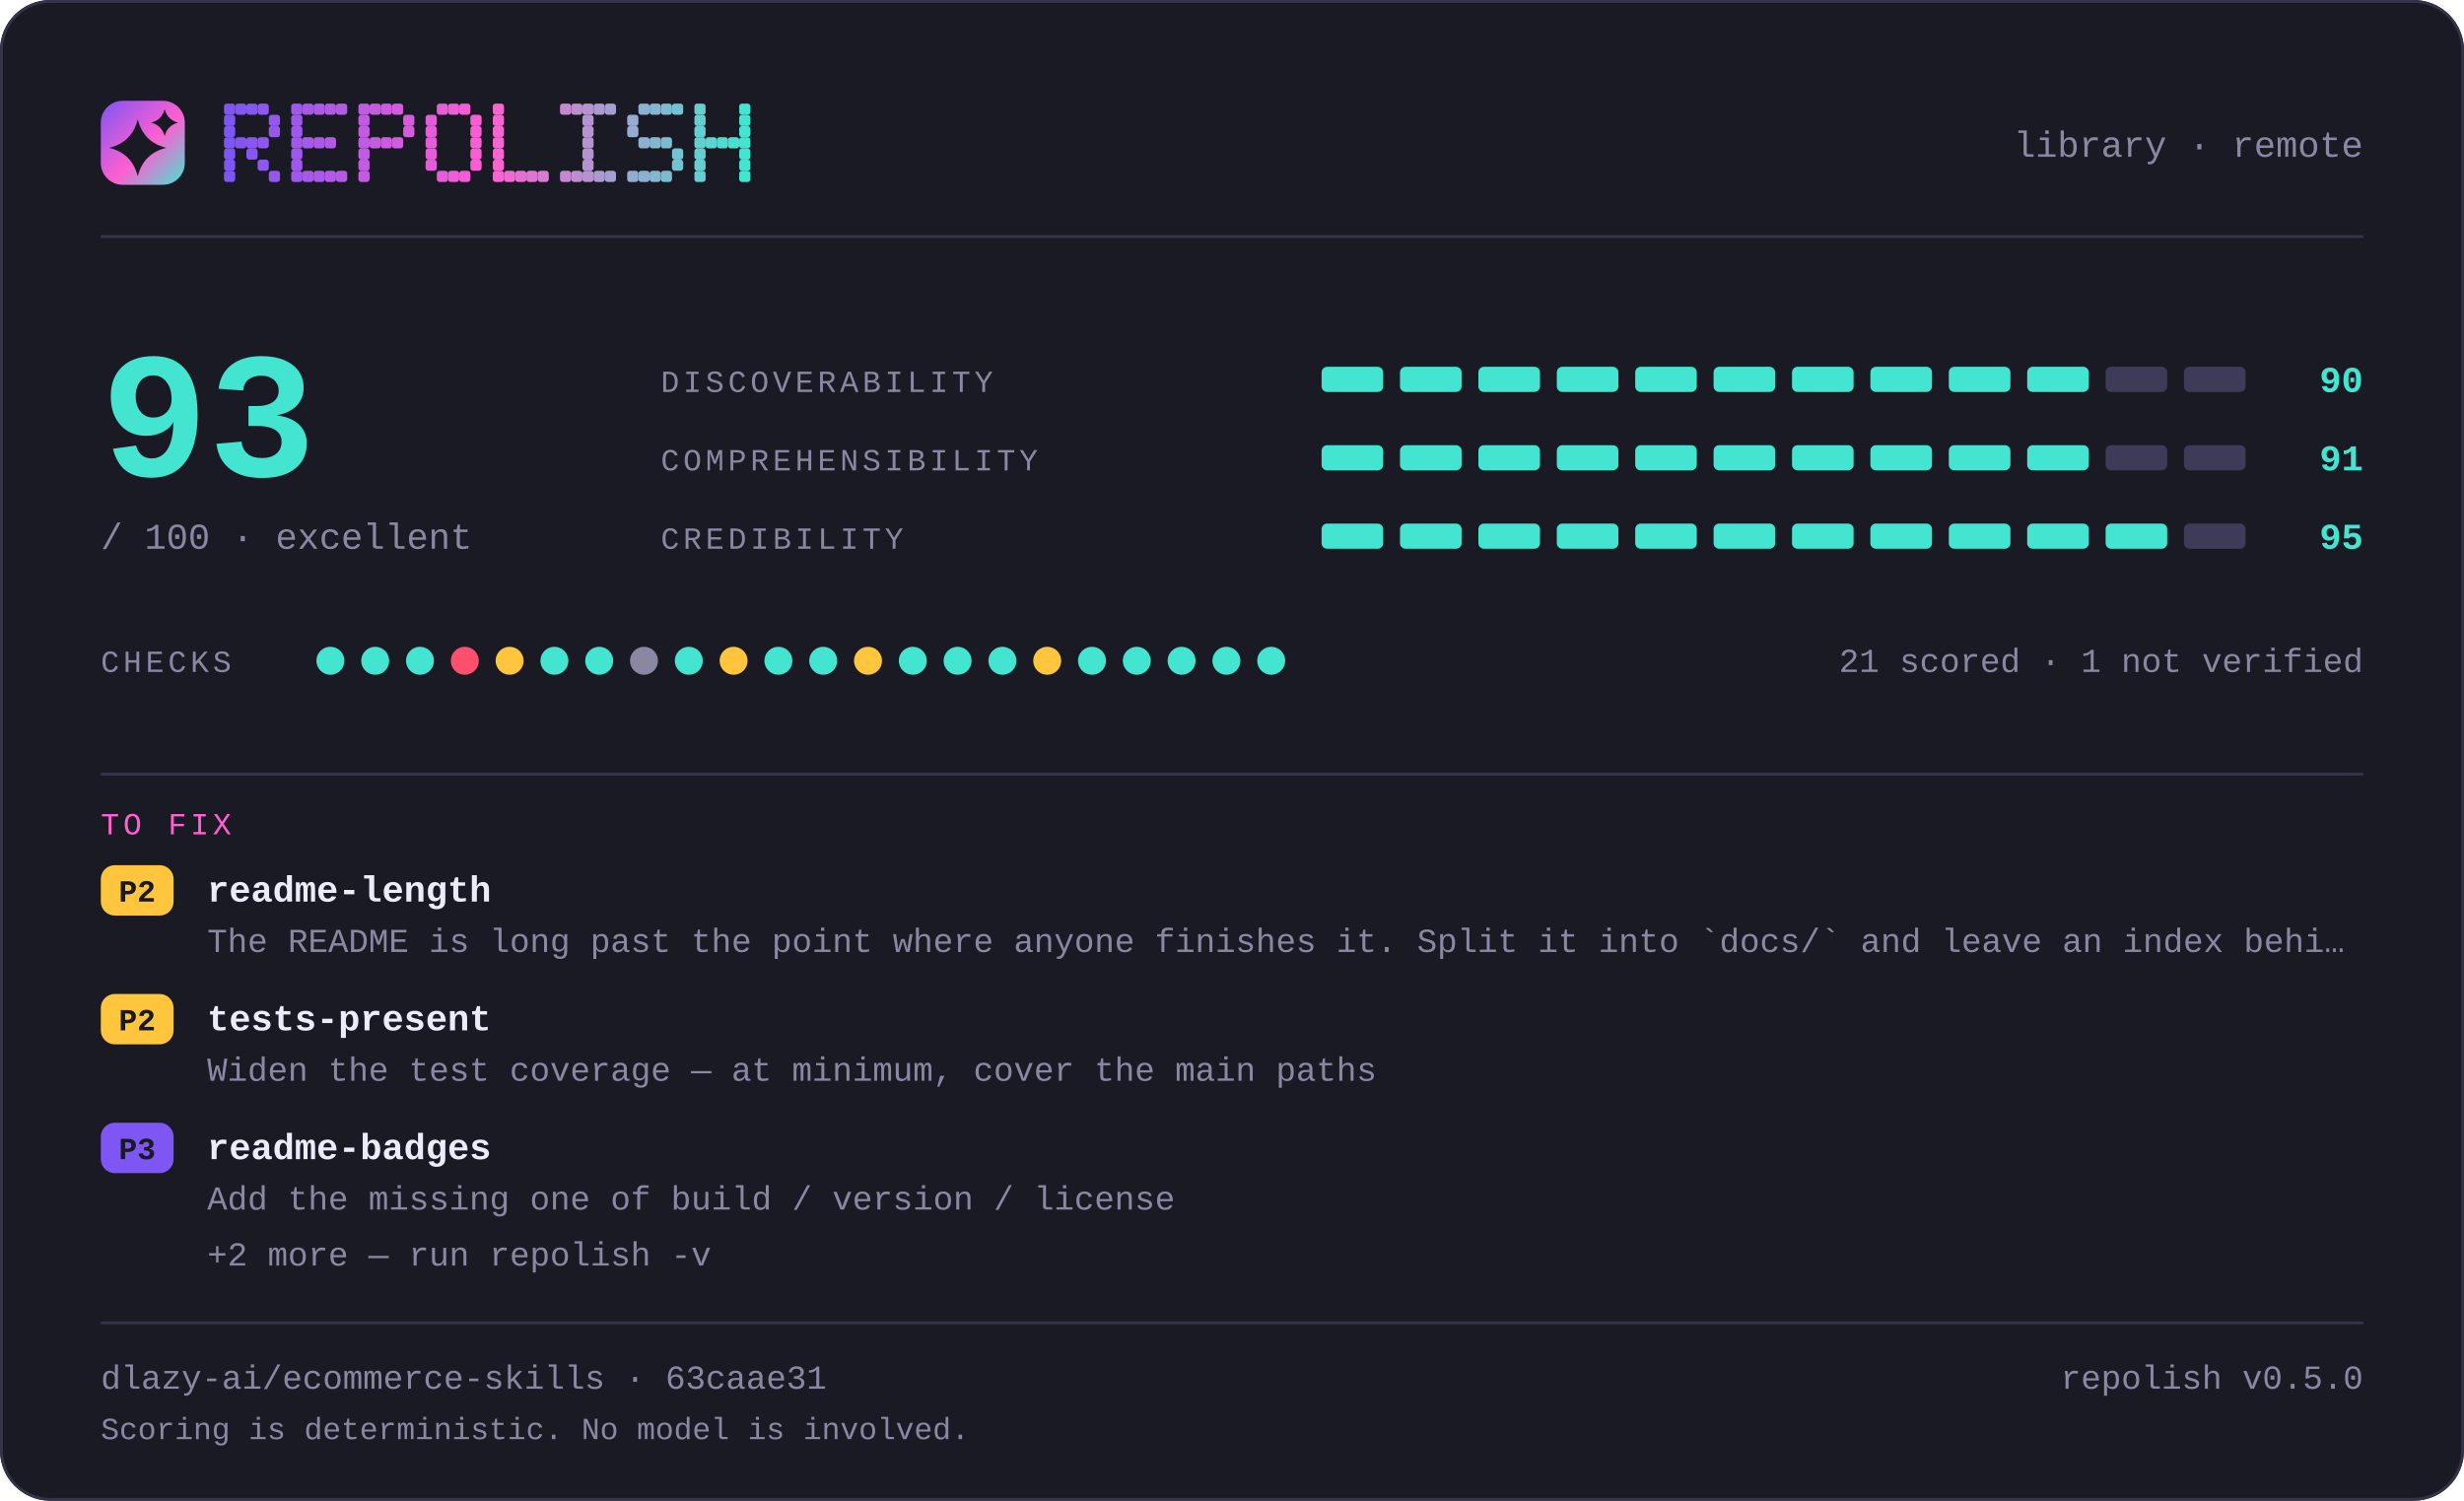
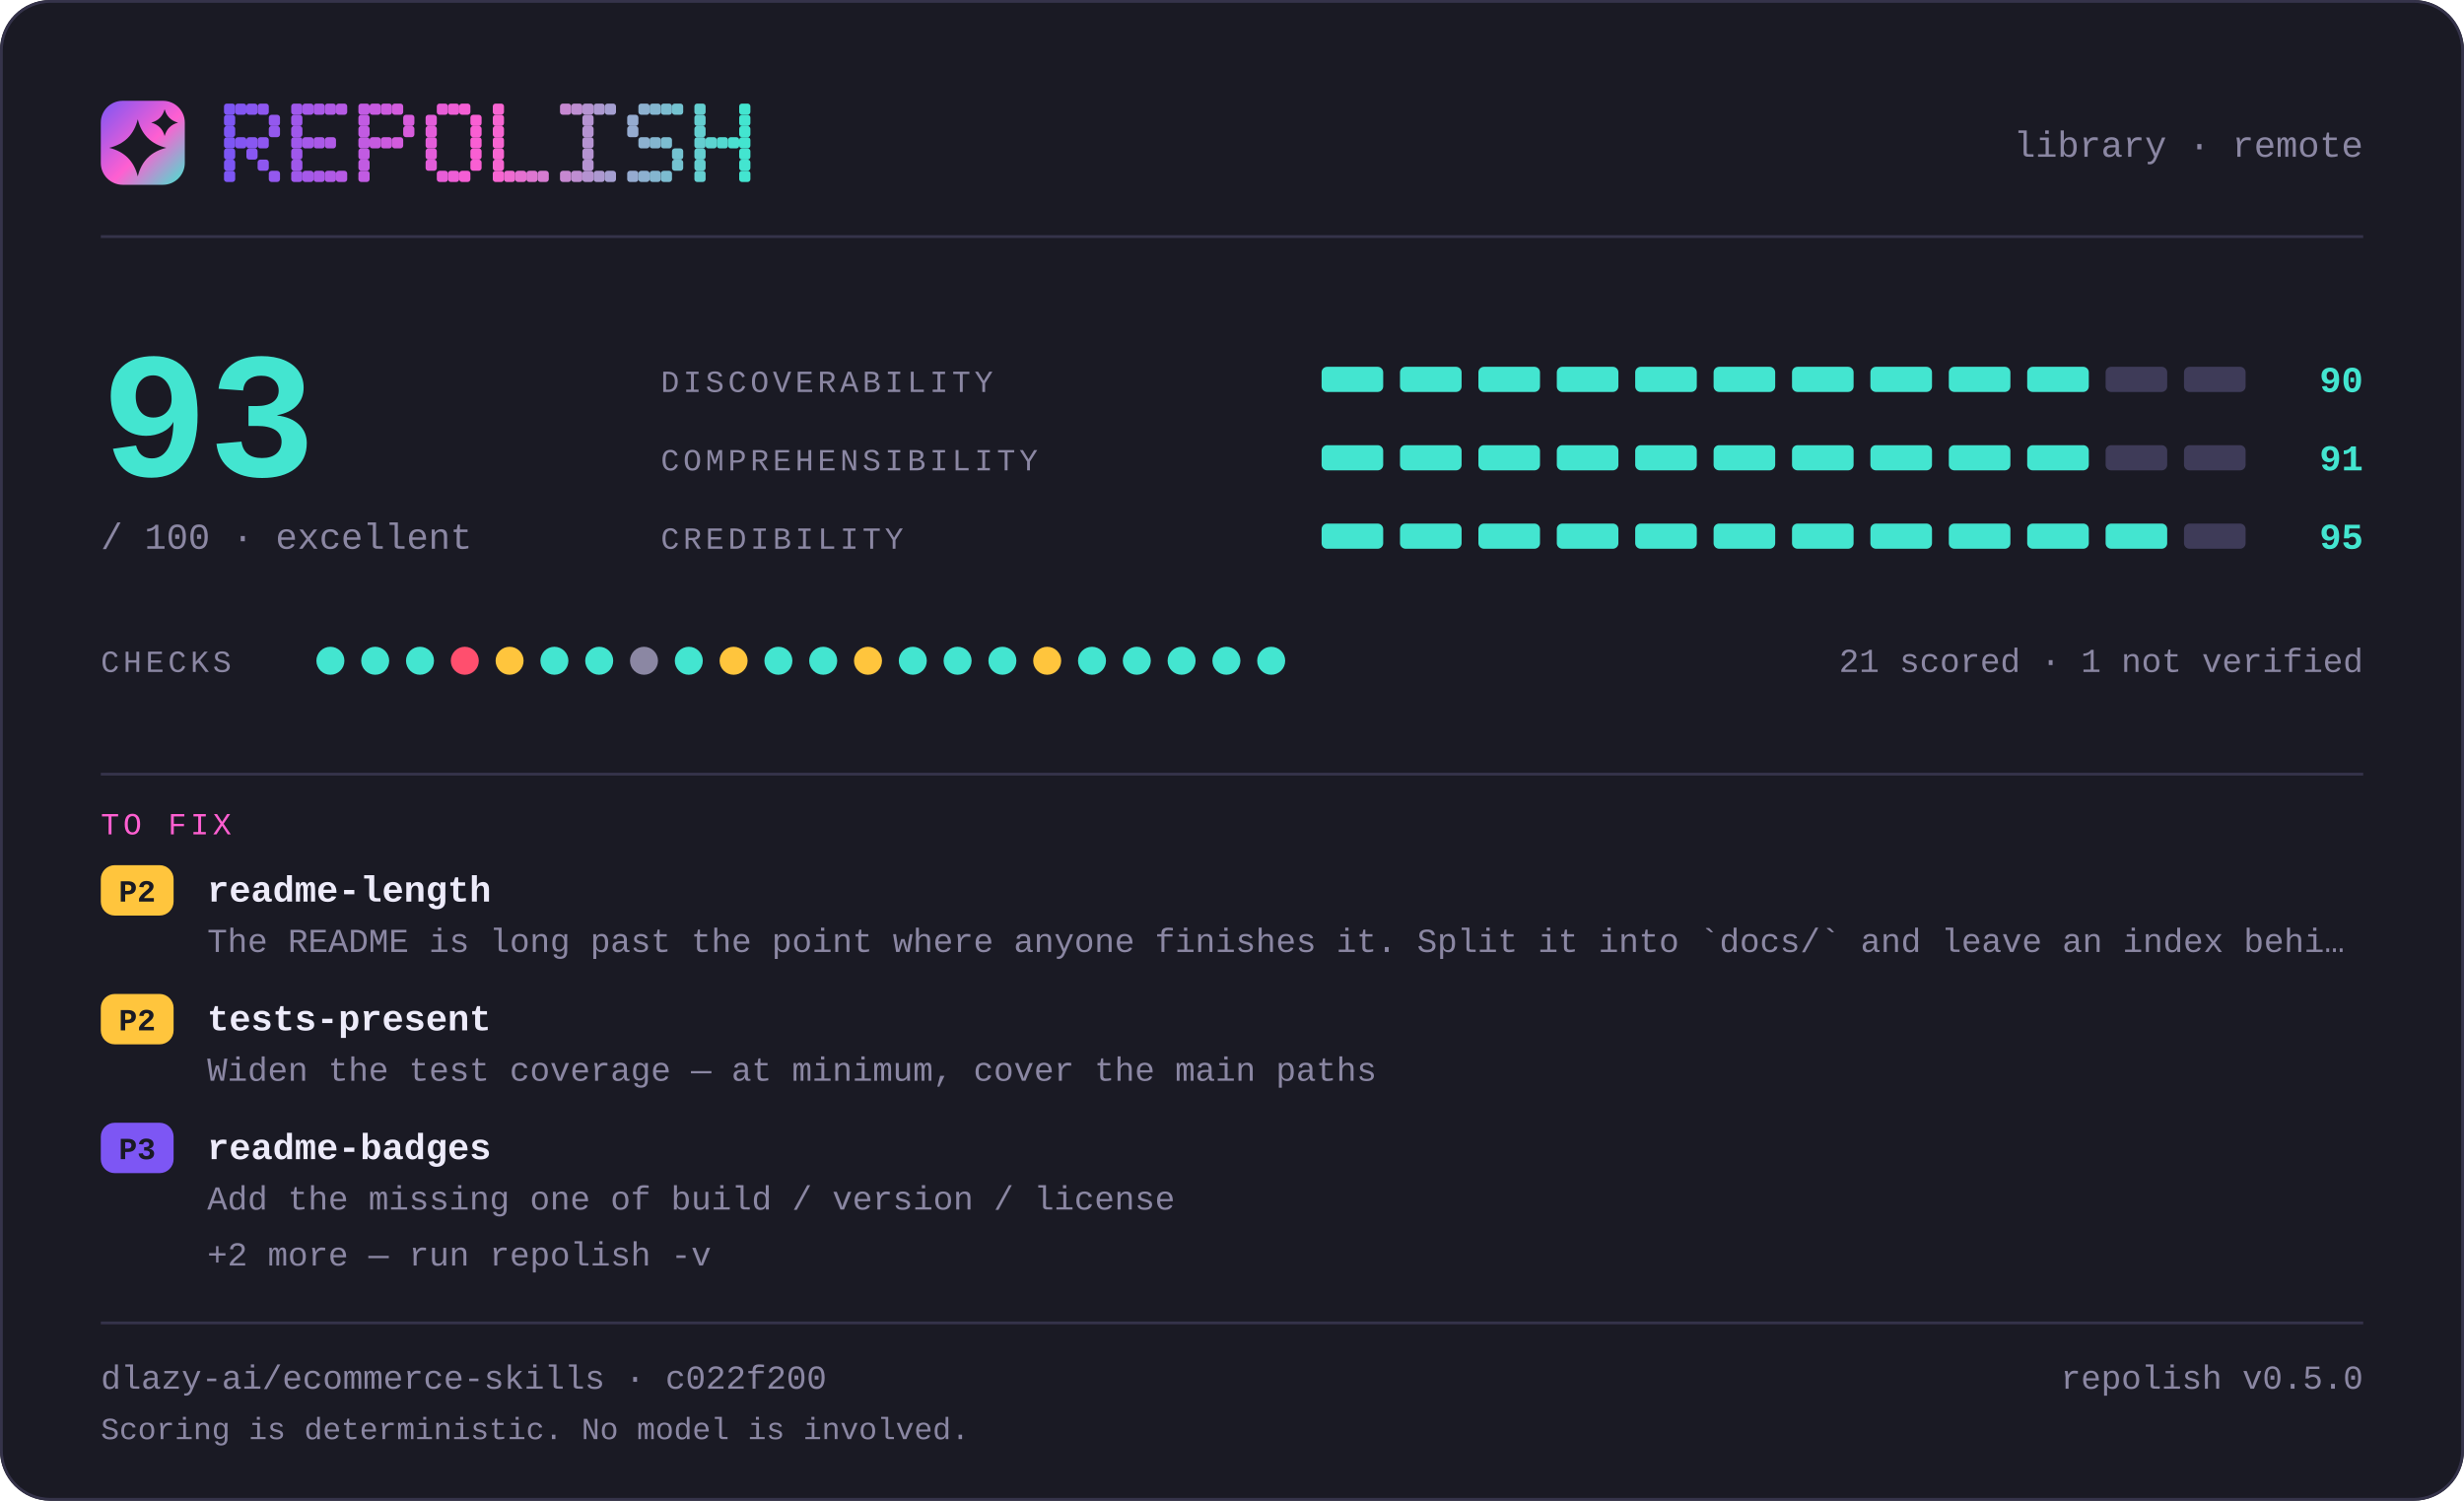
<svg xmlns="http://www.w3.org/2000/svg" width="880" height="536" viewBox="0 0 880 536" lang="en" role="img" aria-label="repolish report card — 93 out of 100">
  <defs>
    <linearGradient id="brand" x1="0" y1="0" x2="1" y2="1">
      <stop offset="0" stop-color="#7d56f4" />
      <stop offset="0.55" stop-color="#ff5fd1" />
      <stop offset="1" stop-color="#43e5d0" />
    </linearGradient>
  </defs>
  <style>
    .t { font-family: ui-monospace, SFMono-Regular, "SF Mono", Menlo, Consolas, "Liberation Mono", "Noto Sans Mono CJK SC", "Noto Sans Mono CJK JP", "Microsoft YaHei", "Hiragino Sans", "Yu Gothic", monospace; }
  </style>
  <rect x="0" y="0" width="880" height="536" rx="18.0" fill="#1a1a24" />
  <rect x="0.5" y="0.5" width="879" height="535" rx="17.5" fill="none" stroke="#35334a" />
  <rect x="36" y="36" width="30" height="30" rx="7.8" fill="url(#brand)" />
  <path d="M49.2 42.6Q51.2 50.8 59.4 52.8Q51.2 54.8 49.2 63.0Q47.2 54.8 39.0 52.8Q47.2 50.8 49.2 42.6Z" fill="#1a1a24" />
  <path d="M58.8 39.0Q59.8 42.8 63.6 43.8Q59.8 44.8 58.8 48.6Q57.8 44.8 54.0 43.8Q57.8 42.8 58.8 39.0Z" fill="#1a1a24" />
  <g fill="#7d56f4">
    <rect x="80" y="37" width="4" height="4" rx="1" />
    <rect x="80" y="41" width="4" height="4" rx="1" />
    <rect x="80" y="45" width="4" height="4" rx="1" />
    <rect x="80" y="49" width="4" height="4" rx="1" />
    <rect x="80" y="53" width="4" height="4" rx="1" />
    <rect x="80" y="57" width="4" height="4" rx="1" />
    <rect x="80" y="61" width="4" height="4" rx="1" />
  </g>
  <g fill="#8356f2">
    <rect x="84" y="37" width="4" height="4" rx="1" />
    <rect x="84" y="49" width="4" height="4" rx="1" />
  </g>
  <g fill="#8857f1">
    <rect x="88" y="37" width="4" height="4" rx="1" />
    <rect x="88" y="49" width="4" height="4" rx="1" />
    <rect x="88" y="53" width="4" height="4" rx="1" />
  </g>
  <g fill="#8e57ef">
    <rect x="92" y="37" width="4" height="4" rx="1" />
    <rect x="92" y="49" width="4" height="4" rx="1" />
    <rect x="92" y="57" width="4" height="4" rx="1" />
  </g>
  <g fill="#9458ee">
    <rect x="96" y="41" width="4" height="4" rx="1" />
    <rect x="96" y="45" width="4" height="4" rx="1" />
    <rect x="96" y="61" width="4" height="4" rx="1" />
  </g>
  <g fill="#9f58eb">
    <rect x="104" y="37" width="4" height="4" rx="1" />
    <rect x="104" y="41" width="4" height="4" rx="1" />
    <rect x="104" y="45" width="4" height="4" rx="1" />
    <rect x="104" y="49" width="4" height="4" rx="1" />
    <rect x="104" y="53" width="4" height="4" rx="1" />
    <rect x="104" y="57" width="4" height="4" rx="1" />
    <rect x="104" y="61" width="4" height="4" rx="1" />
  </g>
  <g fill="#a559e9">
    <rect x="108" y="37" width="4" height="4" rx="1" />
    <rect x="108" y="49" width="4" height="4" rx="1" />
    <rect x="108" y="61" width="4" height="4" rx="1" />
  </g>
  <g fill="#aa59e8">
    <rect x="112" y="37" width="4" height="4" rx="1" />
    <rect x="112" y="49" width="4" height="4" rx="1" />
    <rect x="112" y="61" width="4" height="4" rx="1" />
  </g>
  <g fill="#b05ae6">
    <rect x="116" y="37" width="4" height="4" rx="1" />
    <rect x="116" y="49" width="4" height="4" rx="1" />
    <rect x="116" y="61" width="4" height="4" rx="1" />
  </g>
  <g fill="#b65ae5">
    <rect x="120" y="37" width="4" height="4" rx="1" />
    <rect x="120" y="61" width="4" height="4" rx="1" />
  </g>
  <g fill="#c15be2">
    <rect x="128" y="37" width="4" height="4" rx="1" />
    <rect x="128" y="41" width="4" height="4" rx="1" />
    <rect x="128" y="45" width="4" height="4" rx="1" />
    <rect x="128" y="49" width="4" height="4" rx="1" />
    <rect x="128" y="53" width="4" height="4" rx="1" />
    <rect x="128" y="57" width="4" height="4" rx="1" />
    <rect x="128" y="61" width="4" height="4" rx="1" />
  </g>
  <g fill="#c65be0">
    <rect x="132" y="37" width="4" height="4" rx="1" />
    <rect x="132" y="49" width="4" height="4" rx="1" />
  </g>
  <g fill="#cc5bdf">
    <rect x="136" y="37" width="4" height="4" rx="1" />
    <rect x="136" y="49" width="4" height="4" rx="1" />
  </g>
  <g fill="#d25cdd">
    <rect x="140" y="37" width="4" height="4" rx="1" />
    <rect x="140" y="49" width="4" height="4" rx="1" />
  </g>
  <g fill="#d75cdc">
    <rect x="144" y="41" width="4" height="4" rx="1" />
    <rect x="144" y="45" width="4" height="4" rx="1" />
  </g>
  <g fill="#e35dd9">
    <rect x="152" y="41" width="4" height="4" rx="1" />
    <rect x="152" y="45" width="4" height="4" rx="1" />
    <rect x="152" y="49" width="4" height="4" rx="1" />
    <rect x="152" y="53" width="4" height="4" rx="1" />
    <rect x="152" y="57" width="4" height="4" rx="1" />
  </g>
  <g fill="#e85dd7">
    <rect x="156" y="37" width="4" height="4" rx="1" />
    <rect x="156" y="61" width="4" height="4" rx="1" />
  </g>
  <g fill="#ee5ed6">
    <rect x="160" y="37" width="4" height="4" rx="1" />
    <rect x="160" y="61" width="4" height="4" rx="1" />
  </g>
  <g fill="#f45ed4">
    <rect x="164" y="37" width="4" height="4" rx="1" />
    <rect x="164" y="61" width="4" height="4" rx="1" />
  </g>
  <g fill="#f95fd3">
    <rect x="168" y="41" width="4" height="4" rx="1" />
    <rect x="168" y="45" width="4" height="4" rx="1" />
    <rect x="168" y="49" width="4" height="4" rx="1" />
    <rect x="168" y="53" width="4" height="4" rx="1" />
    <rect x="168" y="57" width="4" height="4" rx="1" />
  </g>
  <g fill="#f765d1">
    <rect x="176" y="37" width="4" height="4" rx="1" />
    <rect x="176" y="41" width="4" height="4" rx="1" />
    <rect x="176" y="45" width="4" height="4" rx="1" />
    <rect x="176" y="49" width="4" height="4" rx="1" />
    <rect x="176" y="53" width="4" height="4" rx="1" />
    <rect x="176" y="57" width="4" height="4" rx="1" />
    <rect x="176" y="61" width="4" height="4" rx="1" />
  </g>
  <g fill="#ef6bd1">
    <rect x="180" y="61" width="4" height="4" rx="1" />
  </g>
  <g fill="#e670d1">
    <rect x="184" y="61" width="4" height="4" rx="1" />
  </g>
  <g fill="#de76d1">
    <rect x="188" y="61" width="4" height="4" rx="1" />
  </g>
  <g fill="#d67cd1">
    <rect x="192" y="61" width="4" height="4" rx="1" />
  </g>
  <g fill="#c688d1">
    <rect x="200" y="37" width="4" height="4" rx="1" />
    <rect x="200" y="61" width="4" height="4" rx="1" />
  </g>
  <g fill="#be8ed1">
    <rect x="204" y="37" width="4" height="4" rx="1" />
    <rect x="204" y="61" width="4" height="4" rx="1" />
  </g>
  <g fill="#b593d1">
    <rect x="208" y="37" width="4" height="4" rx="1" />
    <rect x="208" y="41" width="4" height="4" rx="1" />
    <rect x="208" y="45" width="4" height="4" rx="1" />
    <rect x="208" y="49" width="4" height="4" rx="1" />
    <rect x="208" y="53" width="4" height="4" rx="1" />
    <rect x="208" y="57" width="4" height="4" rx="1" />
    <rect x="208" y="61" width="4" height="4" rx="1" />
  </g>
  <g fill="#ad99d1">
    <rect x="212" y="37" width="4" height="4" rx="1" />
    <rect x="212" y="61" width="4" height="4" rx="1" />
  </g>
  <g fill="#a59fd1">
    <rect x="216" y="37" width="4" height="4" rx="1" />
    <rect x="216" y="61" width="4" height="4" rx="1" />
  </g>
  <g fill="#95abd0">
    <rect x="224" y="41" width="4" height="4" rx="1" />
    <rect x="224" y="45" width="4" height="4" rx="1" />
    <rect x="224" y="61" width="4" height="4" rx="1" />
  </g>
  <g fill="#8db1d0">
    <rect x="228" y="37" width="4" height="4" rx="1" />
    <rect x="228" y="49" width="4" height="4" rx="1" />
    <rect x="228" y="61" width="4" height="4" rx="1" />
  </g>
  <g fill="#84b6d0">
    <rect x="232" y="37" width="4" height="4" rx="1" />
    <rect x="232" y="49" width="4" height="4" rx="1" />
    <rect x="232" y="61" width="4" height="4" rx="1" />
  </g>
  <g fill="#7cbcd0">
    <rect x="236" y="37" width="4" height="4" rx="1" />
    <rect x="236" y="49" width="4" height="4" rx="1" />
    <rect x="236" y="61" width="4" height="4" rx="1" />
  </g>
  <g fill="#74c2d0">
    <rect x="240" y="37" width="4" height="4" rx="1" />
    <rect x="240" y="53" width="4" height="4" rx="1" />
    <rect x="240" y="57" width="4" height="4" rx="1" />
  </g>
  <g fill="#64ced0">
    <rect x="248" y="37" width="4" height="4" rx="1" />
    <rect x="248" y="41" width="4" height="4" rx="1" />
    <rect x="248" y="45" width="4" height="4" rx="1" />
    <rect x="248" y="49" width="4" height="4" rx="1" />
    <rect x="248" y="53" width="4" height="4" rx="1" />
    <rect x="248" y="57" width="4" height="4" rx="1" />
    <rect x="248" y="61" width="4" height="4" rx="1" />
  </g>
  <g fill="#5cd4d0">
    <rect x="252" y="49" width="4" height="4" rx="1" />
  </g>
  <g fill="#53d9d0">
    <rect x="256" y="49" width="4" height="4" rx="1" />
  </g>
  <g fill="#4bdfd0">
    <rect x="260" y="49" width="4" height="4" rx="1" />
  </g>
  <g fill="#43e5d0">
    <rect x="264" y="37" width="4" height="4" rx="1" />
    <rect x="264" y="41" width="4" height="4" rx="1" />
    <rect x="264" y="45" width="4" height="4" rx="1" />
    <rect x="264" y="49" width="4" height="4" rx="1" />
    <rect x="264" y="53" width="4" height="4" rx="1" />
    <rect x="264" y="57" width="4" height="4" rx="1" />
    <rect x="264" y="61" width="4" height="4" rx="1" />
  </g>
  <text class="t" x="844" y="56" font-size="13" fill="#8b87a3" text-anchor="end">library · remote</text>
  <rect x="36" y="84" width="808" height="1" fill="#35334a" />
  <text class="t" x="36" y="170" font-size="64" fill="#43e5d0" text-anchor="start" font-weight="700">93</text>
  <text class="t" x="36" y="196" font-size="13" fill="#8b87a3" text-anchor="start">/ 100  ·  excellent</text>
  <text class="t" x="236" y="140" font-size="11" fill="#8b87a3" text-anchor="start" letter-spacing="1.4">DISCOVERABILITY</text>
  <rect x="472" y="131" width="22" height="9" rx="2.0" fill="#43e5d0" />
  <rect x="500" y="131" width="22" height="9" rx="2.0" fill="#43e5d0" />
  <rect x="528" y="131" width="22" height="9" rx="2.0" fill="#43e5d0" />
  <rect x="556" y="131" width="22" height="9" rx="2.0" fill="#43e5d0" />
  <rect x="584" y="131" width="22" height="9" rx="2.0" fill="#43e5d0" />
  <rect x="612" y="131" width="22" height="9" rx="2.0" fill="#43e5d0" />
  <rect x="640" y="131" width="22" height="9" rx="2.0" fill="#43e5d0" />
  <rect x="668" y="131" width="22" height="9" rx="2.0" fill="#43e5d0" />
  <rect x="696" y="131" width="22" height="9" rx="2.0" fill="#43e5d0" />
  <rect x="724" y="131" width="22" height="9" rx="2.0" fill="#43e5d0" />
  <rect x="752" y="131" width="22" height="9" rx="2.0" fill="#3e3b58" />
  <rect x="780" y="131" width="22" height="9" rx="2.0" fill="#3e3b58" />
  <text class="t" x="844" y="140" font-size="13" fill="#43e5d0" text-anchor="end" font-weight="700">90</text>
  <text class="t" x="236" y="168" font-size="11" fill="#8b87a3" text-anchor="start" letter-spacing="1.4">COMPREHENSIBILITY</text>
  <rect x="472" y="159" width="22" height="9" rx="2.0" fill="#43e5d0" />
  <rect x="500" y="159" width="22" height="9" rx="2.0" fill="#43e5d0" />
  <rect x="528" y="159" width="22" height="9" rx="2.0" fill="#43e5d0" />
  <rect x="556" y="159" width="22" height="9" rx="2.0" fill="#43e5d0" />
  <rect x="584" y="159" width="22" height="9" rx="2.0" fill="#43e5d0" />
  <rect x="612" y="159" width="22" height="9" rx="2.0" fill="#43e5d0" />
  <rect x="640" y="159" width="22" height="9" rx="2.0" fill="#43e5d0" />
  <rect x="668" y="159" width="22" height="9" rx="2.0" fill="#43e5d0" />
  <rect x="696" y="159" width="22" height="9" rx="2.0" fill="#43e5d0" />
  <rect x="724" y="159" width="22" height="9" rx="2.0" fill="#43e5d0" />
  <rect x="752" y="159" width="22" height="9" rx="2.0" fill="#3e3b58" />
  <rect x="780" y="159" width="22" height="9" rx="2.0" fill="#3e3b58" />
  <text class="t" x="844" y="168" font-size="13" fill="#43e5d0" text-anchor="end" font-weight="700">91</text>
  <text class="t" x="236" y="196" font-size="11" fill="#8b87a3" text-anchor="start" letter-spacing="1.4">CREDIBILITY</text>
  <rect x="472" y="187" width="22" height="9" rx="2.0" fill="#43e5d0" />
  <rect x="500" y="187" width="22" height="9" rx="2.0" fill="#43e5d0" />
  <rect x="528" y="187" width="22" height="9" rx="2.0" fill="#43e5d0" />
  <rect x="556" y="187" width="22" height="9" rx="2.0" fill="#43e5d0" />
  <rect x="584" y="187" width="22" height="9" rx="2.0" fill="#43e5d0" />
  <rect x="612" y="187" width="22" height="9" rx="2.0" fill="#43e5d0" />
  <rect x="640" y="187" width="22" height="9" rx="2.0" fill="#43e5d0" />
  <rect x="668" y="187" width="22" height="9" rx="2.0" fill="#43e5d0" />
  <rect x="696" y="187" width="22" height="9" rx="2.0" fill="#43e5d0" />
  <rect x="724" y="187" width="22" height="9" rx="2.0" fill="#43e5d0" />
  <rect x="752" y="187" width="22" height="9" rx="2.0" fill="#43e5d0" />
  <rect x="780" y="187" width="22" height="9" rx="2.0" fill="#3e3b58" />
  <text class="t" x="844" y="196" font-size="13" fill="#43e5d0" text-anchor="end" font-weight="700">95</text>
  <text class="t" x="36" y="240" font-size="11" fill="#8b87a3" text-anchor="start" letter-spacing="1.4">CHECKS</text>
  <circle cx="118" cy="236" r="5" fill="#43e5d0" />
  <circle cx="134" cy="236" r="5" fill="#43e5d0" />
  <circle cx="150" cy="236" r="5" fill="#43e5d0" />
  <circle cx="166" cy="236" r="5" fill="#ff4f6e" />
  <circle cx="182" cy="236" r="5" fill="#ffc53d" />
  <circle cx="198" cy="236" r="5" fill="#43e5d0" />
  <circle cx="214" cy="236" r="5" fill="#43e5d0" />
  <circle cx="230" cy="236" r="5" fill="#8b87a3" />
  <circle cx="246" cy="236" r="5" fill="#43e5d0" />
  <circle cx="262" cy="236" r="5" fill="#ffc53d" />
  <circle cx="278" cy="236" r="5" fill="#43e5d0" />
  <circle cx="294" cy="236" r="5" fill="#43e5d0" />
  <circle cx="310" cy="236" r="5" fill="#ffc53d" />
  <circle cx="326" cy="236" r="5" fill="#43e5d0" />
  <circle cx="342" cy="236" r="5" fill="#43e5d0" />
  <circle cx="358" cy="236" r="5" fill="#43e5d0" />
  <circle cx="374" cy="236" r="5" fill="#ffc53d" />
  <circle cx="390" cy="236" r="5" fill="#43e5d0" />
  <circle cx="406" cy="236" r="5" fill="#43e5d0" />
  <circle cx="422" cy="236" r="5" fill="#43e5d0" />
  <circle cx="438" cy="236" r="5" fill="#43e5d0" />
  <circle cx="454" cy="236" r="5" fill="#43e5d0" />
  <text class="t" x="844" y="240" font-size="12" fill="#8b87a3" text-anchor="end">21 scored · 1 not verified</text>
  <rect x="36" y="276" width="808" height="1" fill="#35334a" />
  <text class="t" x="36" y="298" font-size="11" fill="#ff5fd1" text-anchor="start" letter-spacing="1.4">TO FIX</text>
  <rect x="36" y="309" width="26" height="18" rx="5.0" fill="#ffc53d" />
  <text class="t" x="49" y="322" font-size="11" fill="#1a1a24" text-anchor="middle" font-weight="700">P2</text>
  <text class="t" x="74" y="322" font-size="13" fill="#edebfa" text-anchor="start" font-weight="700">readme-length</text>
  <text class="t" x="74" y="340" font-size="12" fill="#8b87a3" text-anchor="start">The README is long past the point where anyone finishes it. Split it into `docs/` and leave an index behi…</text>
  <rect x="36" y="355" width="26" height="18" rx="5.0" fill="#ffc53d" />
  <text class="t" x="49" y="368" font-size="11" fill="#1a1a24" text-anchor="middle" font-weight="700">P2</text>
  <text class="t" x="74" y="368" font-size="13" fill="#edebfa" text-anchor="start" font-weight="700">tests-present</text>
  <text class="t" x="74" y="386" font-size="12" fill="#8b87a3" text-anchor="start">Widen the test coverage — at minimum, cover the main paths</text>
  <rect x="36" y="401" width="26" height="18" rx="5.0" fill="#7d56f4" />
  <text class="t" x="49" y="414" font-size="11" fill="#1a1a24" text-anchor="middle" font-weight="700">P3</text>
  <text class="t" x="74" y="414" font-size="13" fill="#edebfa" text-anchor="start" font-weight="700">readme-badges</text>
  <text class="t" x="74" y="432" font-size="12" fill="#8b87a3" text-anchor="start">Add the missing one of build / version / license</text>
  <text class="t" x="74" y="452" font-size="12" fill="#8b87a3" text-anchor="start">+2 more — run repolish -v</text>
  <rect x="36" y="472" width="808" height="1" fill="#35334a" />
-   <text class="t" x="36" y="496" font-size="12" fill="#8b87a3" text-anchor="start">dlazy-ai/ecommerce-skills · 63caae31</text>
+   <text class="t" x="36" y="496" font-size="12" fill="#8b87a3" text-anchor="start">dlazy-ai/ecommerce-skills · c022f200</text>
  <text class="t" x="844" y="496" font-size="12" fill="#8b87a3" text-anchor="end">repolish v0.5.0</text>
  <text class="t" x="36" y="514" font-size="11" fill="#8b87a3" text-anchor="start">Scoring is deterministic. No model is involved.</text>
</svg>
